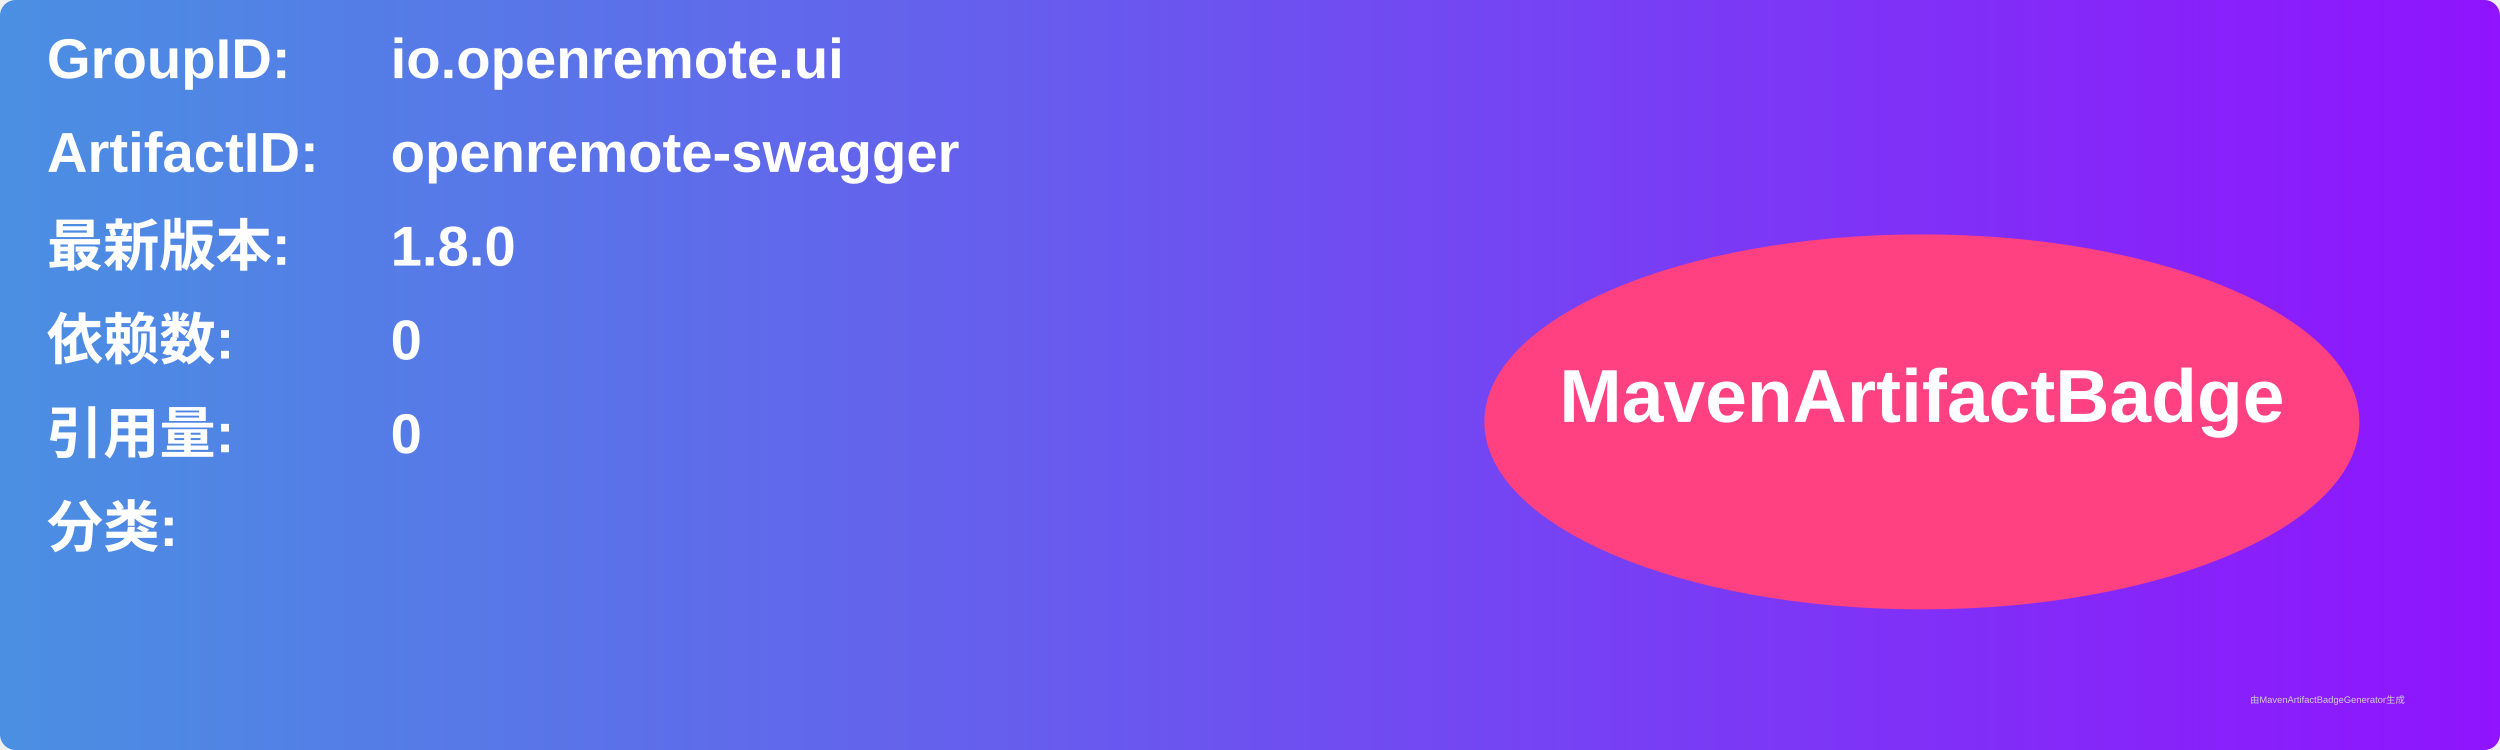
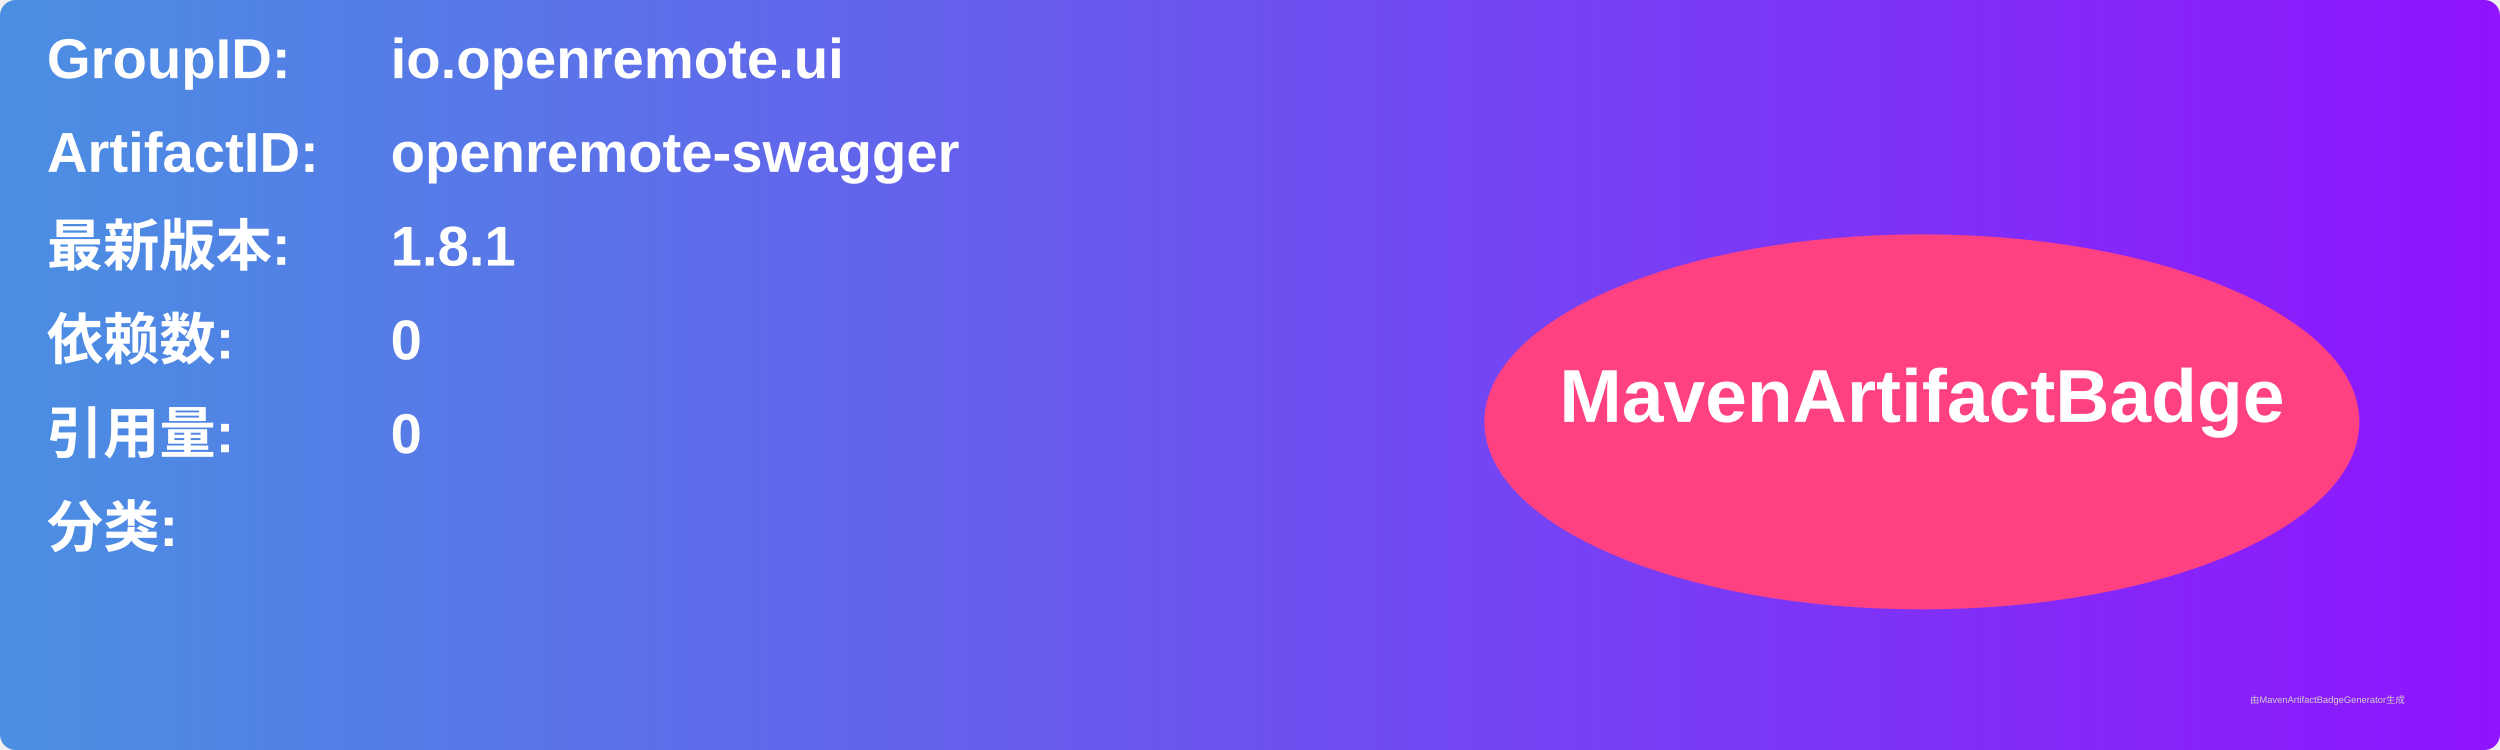
<svg xmlns="http://www.w3.org/2000/svg" width="800" height="240" viewBox="0 0 800 240">
  <linearGradient id="grad" x1="0%" y1="0%" x2="100%" y2="0%">
    <stop offset="0%" stop-color="#4a90e2" />
    <stop offset="100%" stop-color="#9013fe" />
  </linearGradient>
  <rect width="100%" height="100%" rx="5" ry="5" fill="url(#grad)" />
  <g transform="translate(15, 15)">
    <text x="0" y="10" font-family="Arial" font-size="18" fill="white" font-weight="bold" width="260">GroupID:</text>
    <text x="110" y="10" font-family="Arial" font-size="18" fill="white" font-weight="bold" width="460">io.openremote.ui</text>
    <text x="0" y="40" font-family="Arial" font-size="18" fill="white" font-weight="bold" width="260">ArtifactID:</text>
    <text x="110" y="40" font-family="Arial" font-size="18" fill="white" font-weight="bold" width="460">openremote-swagger</text>
    <text x="0" y="70" font-family="Arial" font-size="18" fill="white" font-weight="bold">最新版本:</text>
    <text x="110" y="70" font-family="Arial" font-size="18" fill="white" font-weight="bold">
-       <tspan font-weight="bold">1.8.0</tspan>
+       <tspan font-weight="bold">1.8.1</tspan>
    </text>
    <text x="0" y="100" font-family="Arial" font-size="18" fill="white" font-weight="bold">依赖数: </text>
    <text x="110" y="100" font-family="Arial" font-size="18" fill="white">
      <tspan font-weight="bold">0</tspan>
    </text>
    <text x="0" y="130" font-family="Arial" font-size="18" fill="white" font-weight="bold">引用量: </text>
    <text x="110" y="130" font-family="Arial" font-size="18" fill="white">
      <tspan font-weight="bold">0</tspan>
    </text>
    <text x="0" y="160" font-family="Arial" font-size="18" fill="white" font-weight="bold">分类:</text>
    <text x="10" y="190" font-family="Arial" font-size="10" fill="white">
      <tspan font-weight="bold" />
    </text>
    <ellipse cx="600" cy="120" rx="140" ry="60" fill="#ff4081" />
    <text x="600" y="120" text-anchor="middle" font-family="Arial" font-size="24" fill="white" font-weight="bold">MavenArtifactBadge</text>
  </g>
  <text x="720" y="225" font-family="Arial" font-size="3" fill="#d0d0d0">由MavenArtifactBadgeGenerator生成</text>
</svg>
